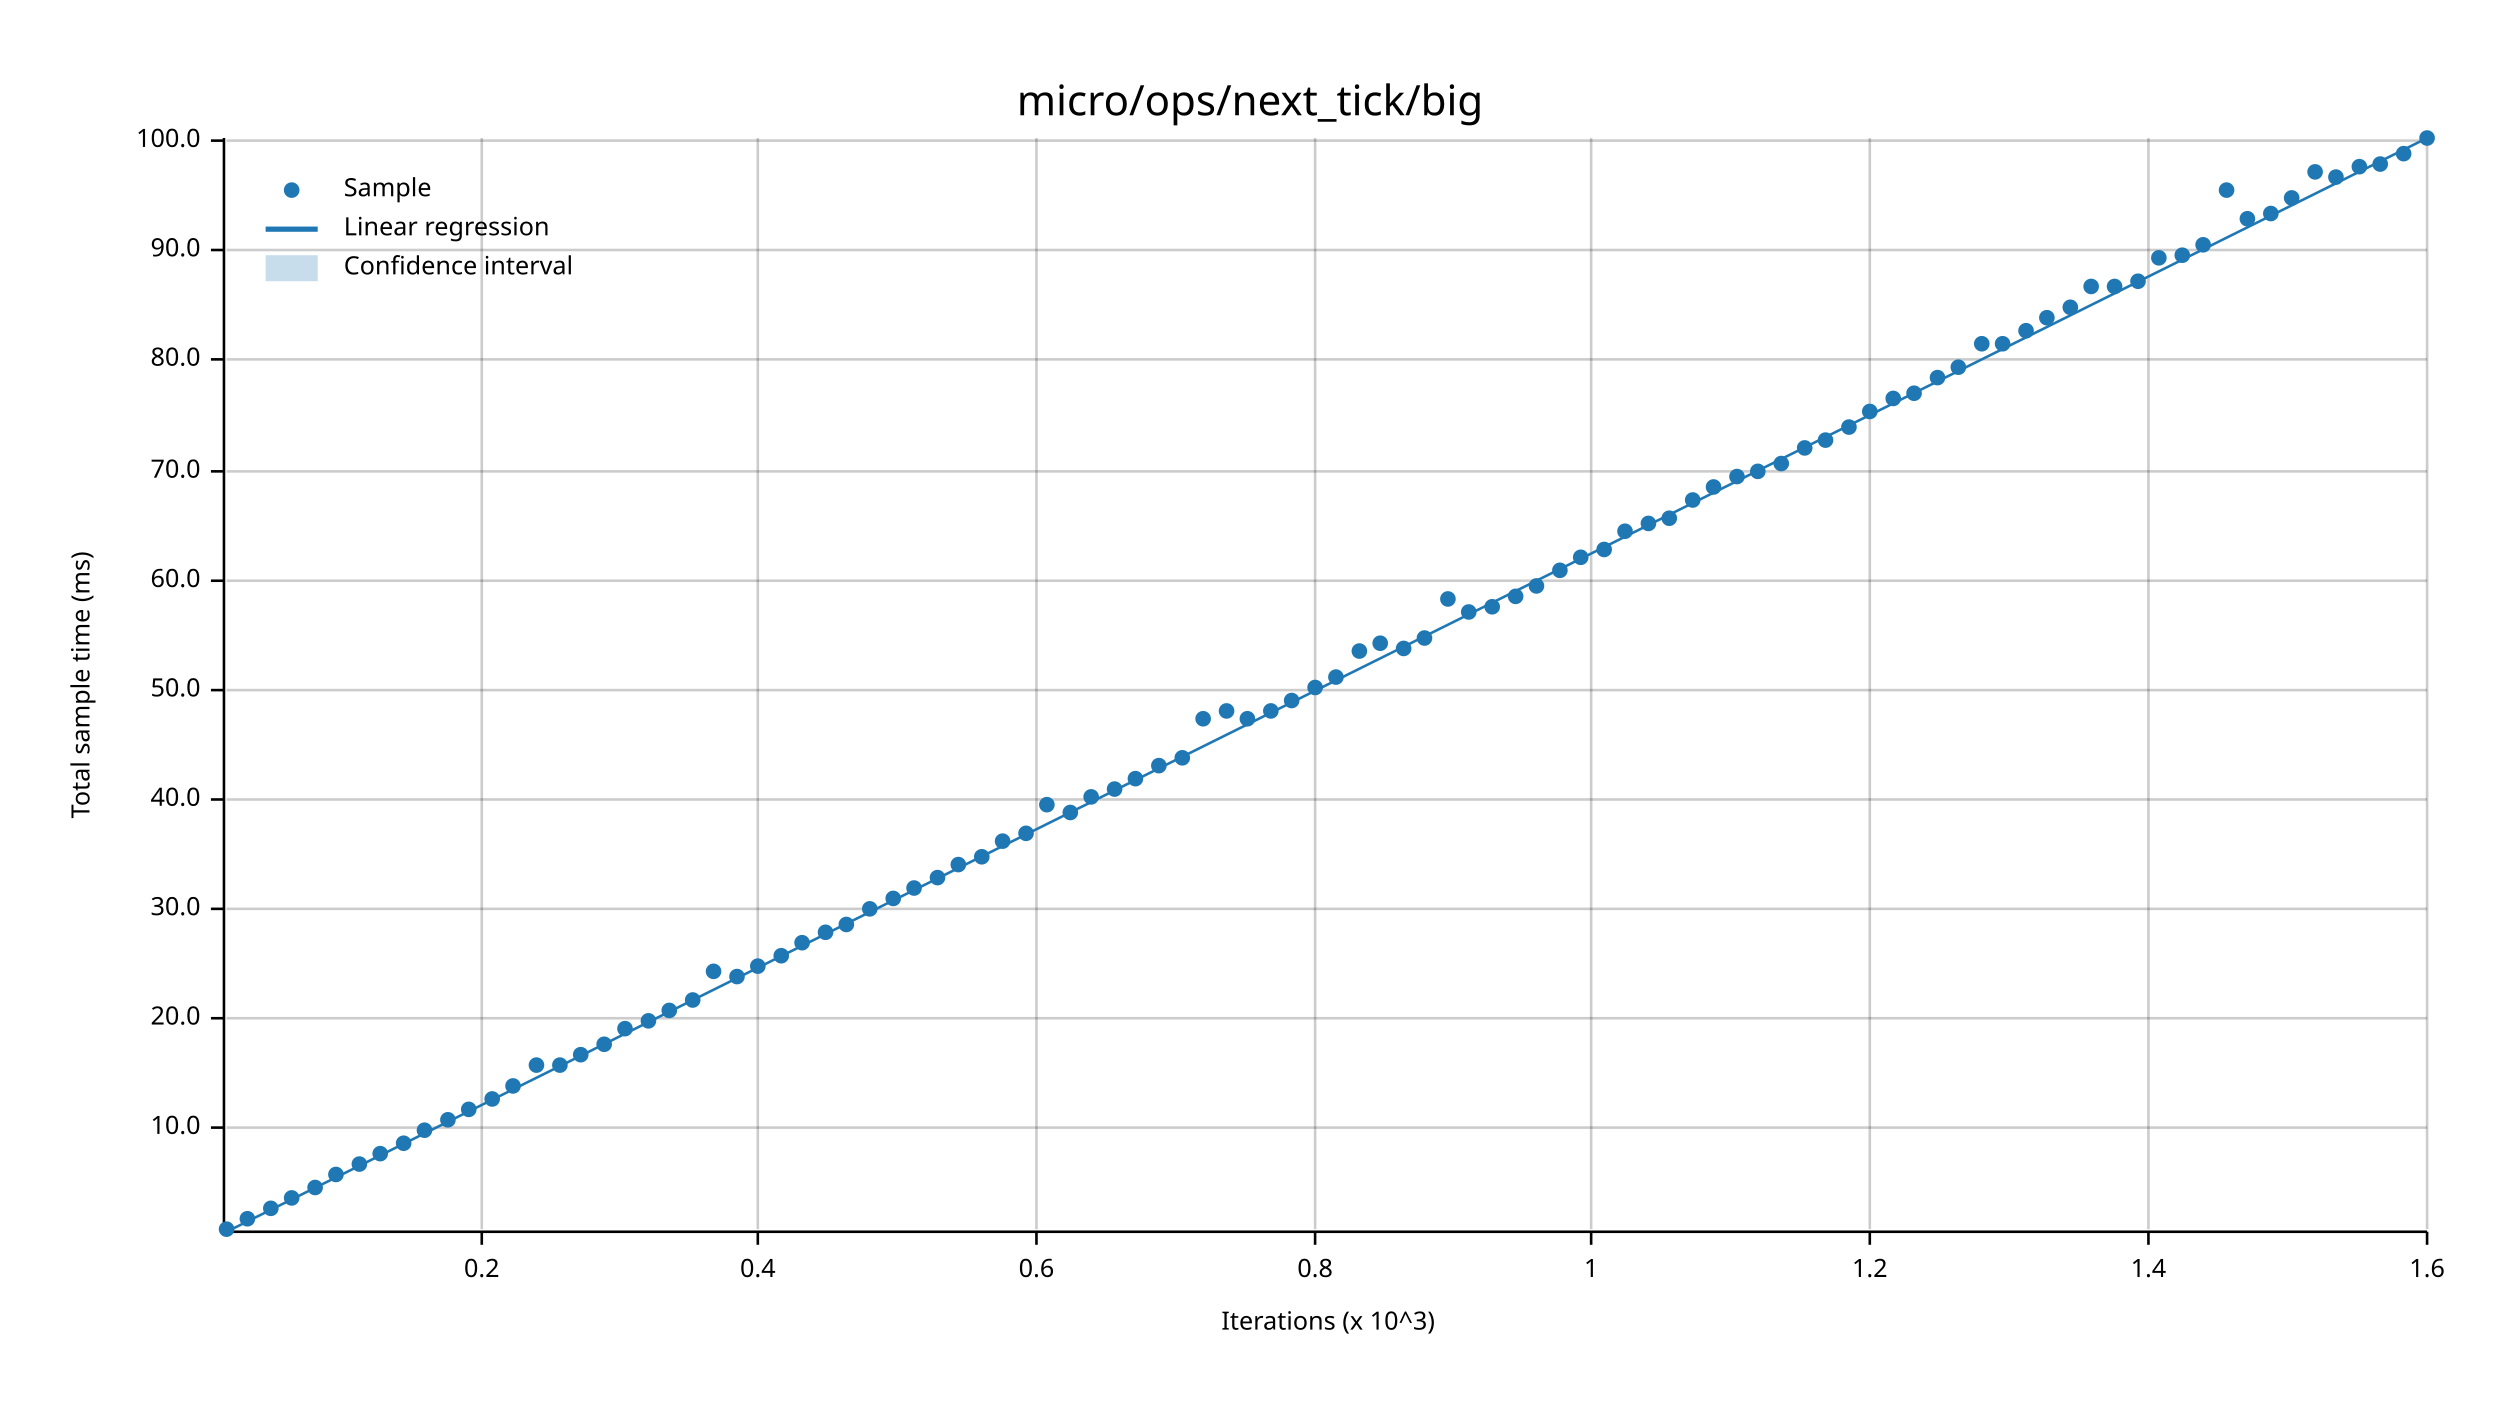
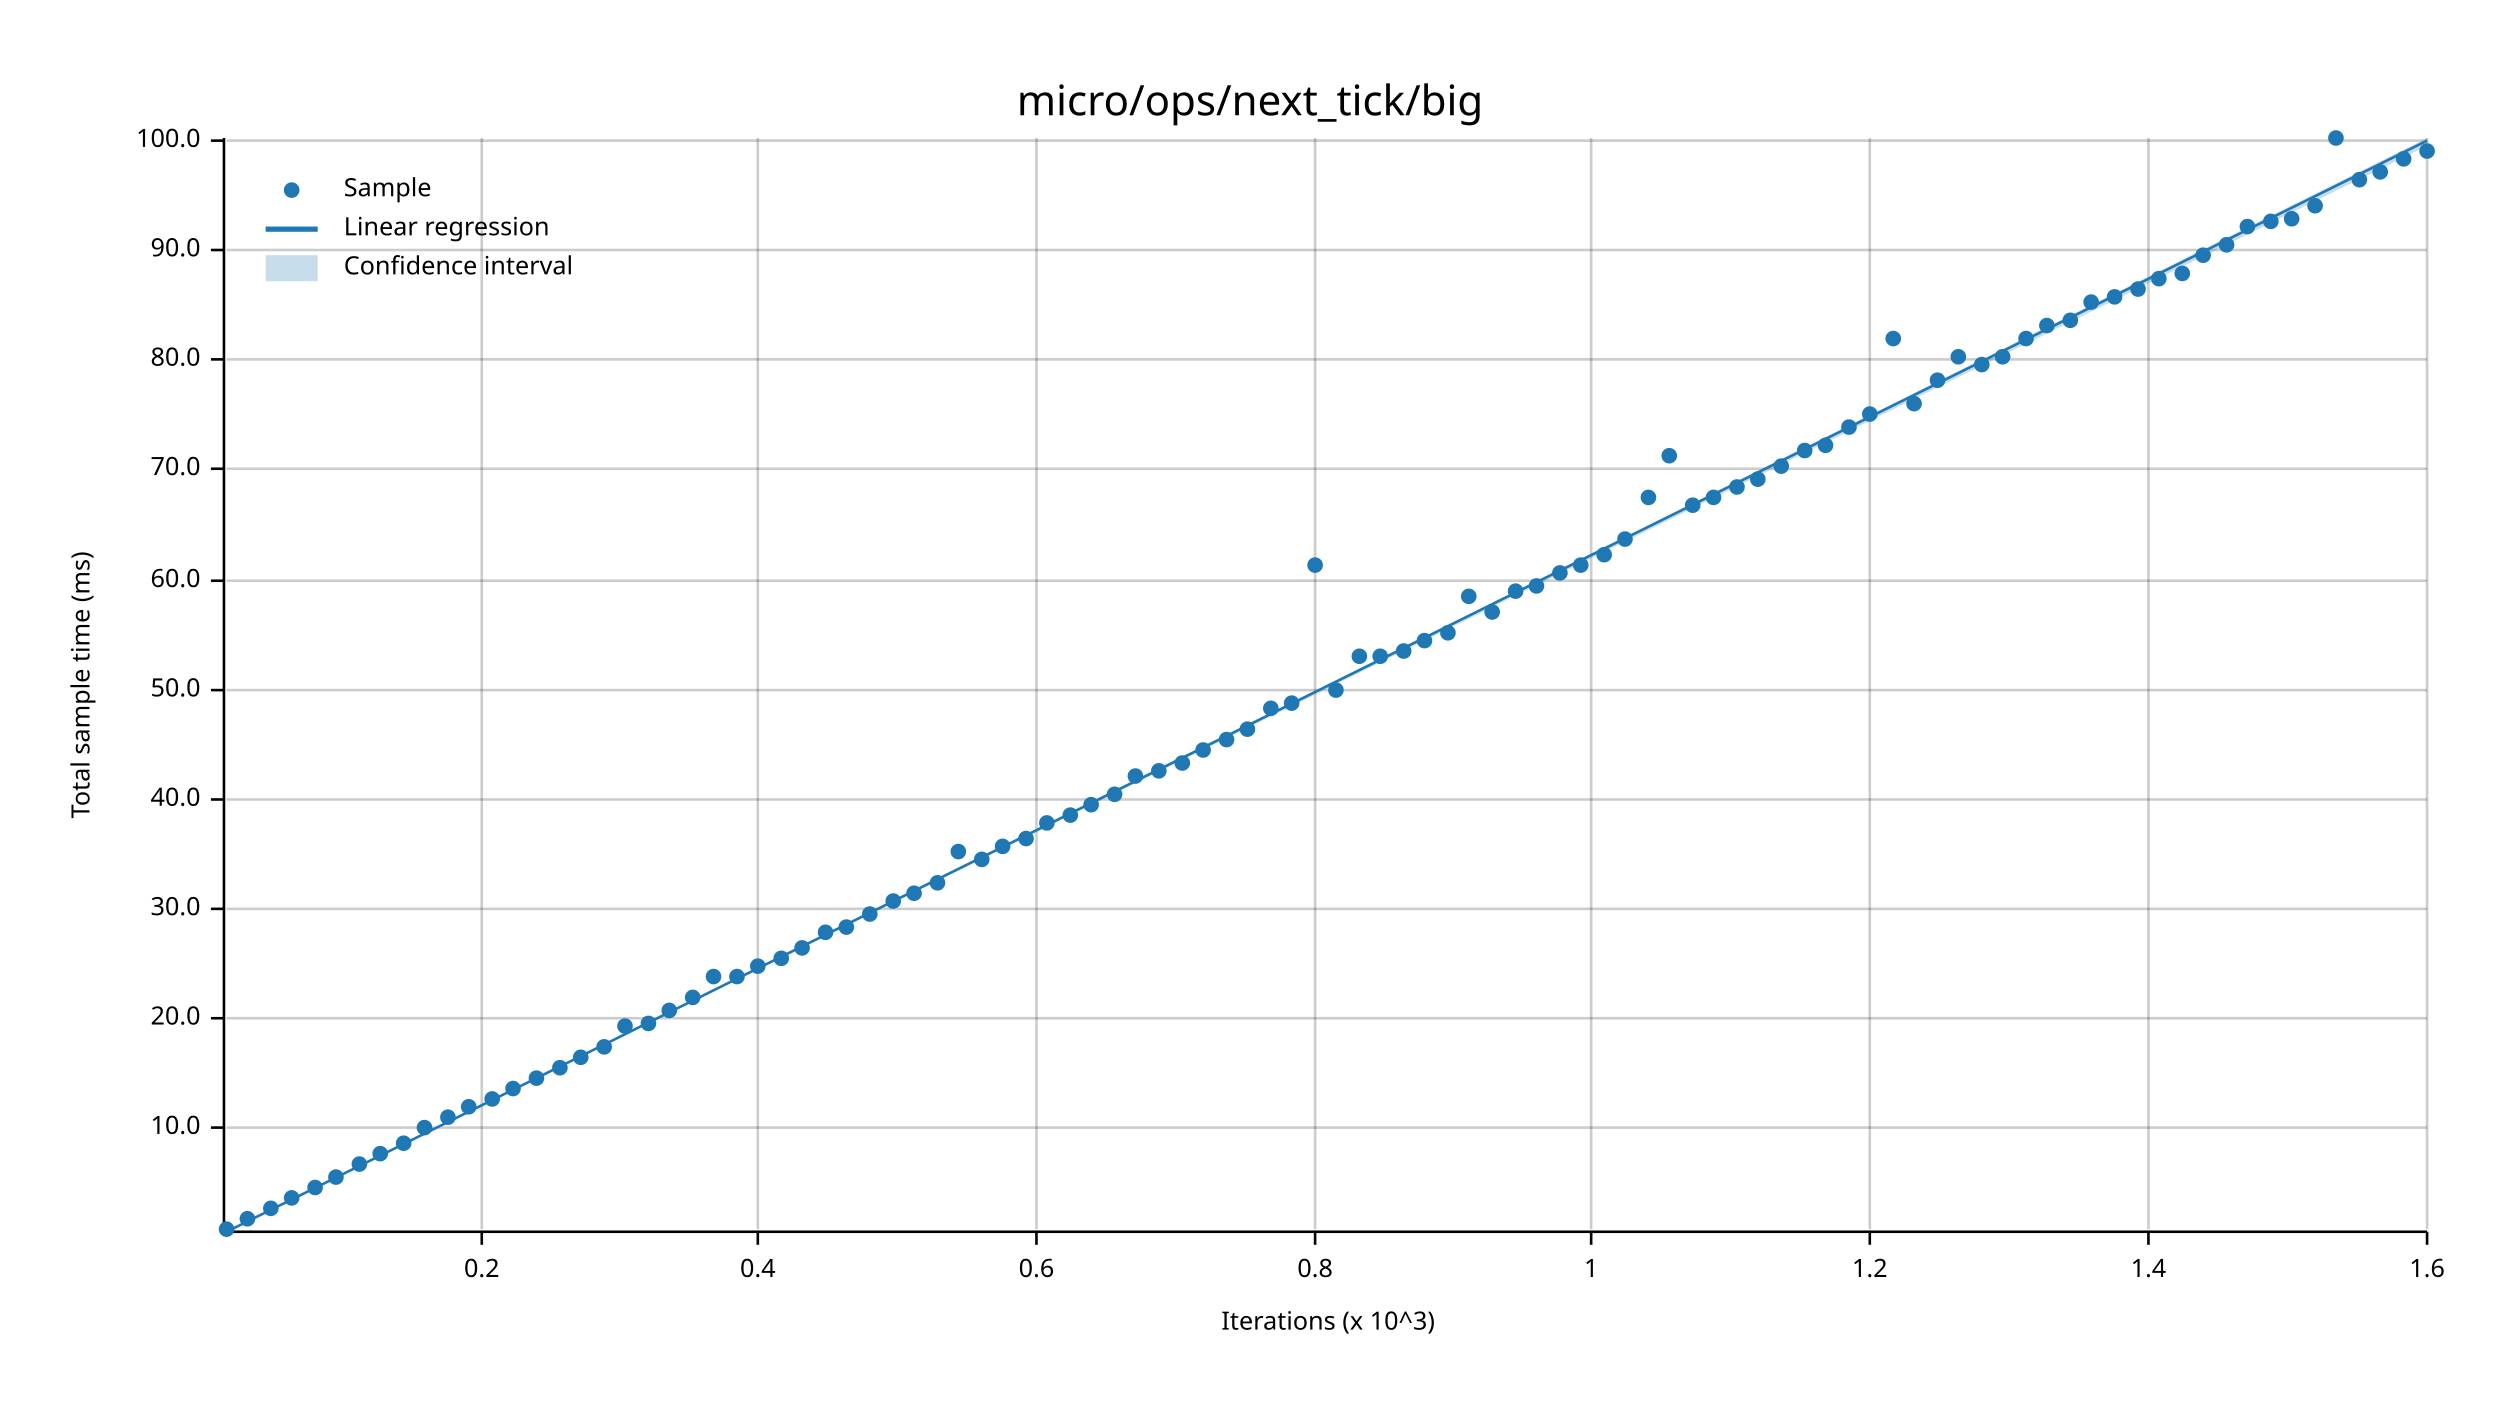
<svg xmlns="http://www.w3.org/2000/svg" width="960" height="540" viewBox="0 0 960 540">
  <text x="480" y="32" dy="0.76em" text-anchor="middle" font-family="sans-serif" font-size="16.129" opacity="1" fill="#000000">
micro/ops/next_tick/big
</text>
  <text x="27" y="263" dy="0.76em" text-anchor="middle" font-family="sans-serif" font-size="9.677" opacity="1" fill="#000000" transform="rotate(270, 27, 263)">
Total sample time (ms)
</text>
  <text x="510" y="513" dy="-0.5ex" text-anchor="middle" font-family="sans-serif" font-size="9.677" opacity="1" fill="#000000">
Iterations (x 10^3)
</text>
  <line opacity="0.2" stroke="#000000" stroke-width="1" x1="185" y1="472" x2="185" y2="53" />
  <line opacity="0.2" stroke="#000000" stroke-width="1" x1="291" y1="472" x2="291" y2="53" />
  <line opacity="0.2" stroke="#000000" stroke-width="1" x1="398" y1="472" x2="398" y2="53" />
  <line opacity="0.2" stroke="#000000" stroke-width="1" x1="505" y1="472" x2="505" y2="53" />
  <line opacity="0.2" stroke="#000000" stroke-width="1" x1="611" y1="472" x2="611" y2="53" />
  <line opacity="0.2" stroke="#000000" stroke-width="1" x1="718" y1="472" x2="718" y2="53" />
  <line opacity="0.2" stroke="#000000" stroke-width="1" x1="825" y1="472" x2="825" y2="53" />
  <line opacity="0.2" stroke="#000000" stroke-width="1" x1="932" y1="472" x2="932" y2="53" />
  <line opacity="0.2" stroke="#000000" stroke-width="1" x1="87" y1="433" x2="932" y2="433" />
  <line opacity="0.2" stroke="#000000" stroke-width="1" x1="87" y1="391" x2="932" y2="391" />
  <line opacity="0.2" stroke="#000000" stroke-width="1" x1="87" y1="349" x2="932" y2="349" />
  <line opacity="0.2" stroke="#000000" stroke-width="1" x1="87" y1="307" x2="932" y2="307" />
  <line opacity="0.2" stroke="#000000" stroke-width="1" x1="87" y1="265" x2="932" y2="265" />
  <line opacity="0.2" stroke="#000000" stroke-width="1" x1="87" y1="223" x2="932" y2="223" />
-   <line opacity="0.2" stroke="#000000" stroke-width="1" x1="87" y1="181" x2="932" y2="181" />
+   <line opacity="0.2" stroke="#000000" stroke-width="1" x1="87" y1="180" x2="932" y2="180" />
  <line opacity="0.2" stroke="#000000" stroke-width="1" x1="87" y1="138" x2="932" y2="138" />
  <line opacity="0.2" stroke="#000000" stroke-width="1" x1="87" y1="96" x2="932" y2="96" />
  <line opacity="0.2" stroke="#000000" stroke-width="1" x1="87" y1="54" x2="932" y2="54" />
  <polyline fill="none" opacity="1" stroke="#000000" stroke-width="1" points="86,53 86,472 " />
  <text x="77" y="433" dy="0.5ex" text-anchor="end" font-family="sans-serif" font-size="9.677" opacity="1" fill="#000000">
10.0
</text>
  <polyline fill="none" opacity="1" stroke="#000000" stroke-width="1" points="81,433 86,433 " />
  <text x="77" y="391" dy="0.5ex" text-anchor="end" font-family="sans-serif" font-size="9.677" opacity="1" fill="#000000">
20.0
</text>
  <polyline fill="none" opacity="1" stroke="#000000" stroke-width="1" points="81,391 86,391 " />
  <text x="77" y="349" dy="0.5ex" text-anchor="end" font-family="sans-serif" font-size="9.677" opacity="1" fill="#000000">
30.0
</text>
  <polyline fill="none" opacity="1" stroke="#000000" stroke-width="1" points="81,349 86,349 " />
  <text x="77" y="307" dy="0.5ex" text-anchor="end" font-family="sans-serif" font-size="9.677" opacity="1" fill="#000000">
40.0
</text>
  <polyline fill="none" opacity="1" stroke="#000000" stroke-width="1" points="81,307 86,307 " />
  <text x="77" y="265" dy="0.5ex" text-anchor="end" font-family="sans-serif" font-size="9.677" opacity="1" fill="#000000">
50.0
</text>
  <polyline fill="none" opacity="1" stroke="#000000" stroke-width="1" points="81,265 86,265 " />
  <text x="77" y="223" dy="0.5ex" text-anchor="end" font-family="sans-serif" font-size="9.677" opacity="1" fill="#000000">
60.0
</text>
  <polyline fill="none" opacity="1" stroke="#000000" stroke-width="1" points="81,223 86,223 " />
-   <text x="77" y="181" dy="0.5ex" text-anchor="end" font-family="sans-serif" font-size="9.677" opacity="1" fill="#000000">
+   <text x="77" y="180" dy="0.5ex" text-anchor="end" font-family="sans-serif" font-size="9.677" opacity="1" fill="#000000">
70.0
</text>
-   <polyline fill="none" opacity="1" stroke="#000000" stroke-width="1" points="81,181 86,181 " />
+   <polyline fill="none" opacity="1" stroke="#000000" stroke-width="1" points="81,180 86,180 " />
  <text x="77" y="138" dy="0.5ex" text-anchor="end" font-family="sans-serif" font-size="9.677" opacity="1" fill="#000000">
80.0
</text>
  <polyline fill="none" opacity="1" stroke="#000000" stroke-width="1" points="81,138 86,138 " />
  <text x="77" y="96" dy="0.5ex" text-anchor="end" font-family="sans-serif" font-size="9.677" opacity="1" fill="#000000">
90.0
</text>
  <polyline fill="none" opacity="1" stroke="#000000" stroke-width="1" points="81,96 86,96 " />
  <text x="77" y="54" dy="0.5ex" text-anchor="end" font-family="sans-serif" font-size="9.677" opacity="1" fill="#000000">
100.0
</text>
  <polyline fill="none" opacity="1" stroke="#000000" stroke-width="1" points="81,54 86,54 " />
  <polyline fill="none" opacity="1" stroke="#000000" stroke-width="1" points="87,473 932,473 " />
  <text x="185" y="483" dy="0.76em" text-anchor="middle" font-family="sans-serif" font-size="9.677" opacity="1" fill="#000000">
0.2
</text>
  <polyline fill="none" opacity="1" stroke="#000000" stroke-width="1" points="185,473 185,478 " />
  <text x="291" y="483" dy="0.76em" text-anchor="middle" font-family="sans-serif" font-size="9.677" opacity="1" fill="#000000">
0.4
</text>
  <polyline fill="none" opacity="1" stroke="#000000" stroke-width="1" points="291,473 291,478 " />
  <text x="398" y="483" dy="0.76em" text-anchor="middle" font-family="sans-serif" font-size="9.677" opacity="1" fill="#000000">
0.6
</text>
  <polyline fill="none" opacity="1" stroke="#000000" stroke-width="1" points="398,473 398,478 " />
  <text x="505" y="483" dy="0.76em" text-anchor="middle" font-family="sans-serif" font-size="9.677" opacity="1" fill="#000000">
0.8
</text>
  <polyline fill="none" opacity="1" stroke="#000000" stroke-width="1" points="505,473 505,478 " />
  <text x="611" y="483" dy="0.76em" text-anchor="middle" font-family="sans-serif" font-size="9.677" opacity="1" fill="#000000">
1
</text>
  <polyline fill="none" opacity="1" stroke="#000000" stroke-width="1" points="611,473 611,478 " />
  <text x="718" y="483" dy="0.76em" text-anchor="middle" font-family="sans-serif" font-size="9.677" opacity="1" fill="#000000">
1.2
</text>
  <polyline fill="none" opacity="1" stroke="#000000" stroke-width="1" points="718,473 718,478 " />
  <text x="825" y="483" dy="0.76em" text-anchor="middle" font-family="sans-serif" font-size="9.677" opacity="1" fill="#000000">
1.4
</text>
  <polyline fill="none" opacity="1" stroke="#000000" stroke-width="1" points="825,473 825,478 " />
  <text x="932" y="483" dy="0.76em" text-anchor="middle" font-family="sans-serif" font-size="9.677" opacity="1" fill="#000000">
1.6
</text>
  <polyline fill="none" opacity="1" stroke="#000000" stroke-width="1" points="932,473 932,478 " />
  <circle cx="87" cy="472" r="3" opacity="1" fill="#1F78B4" stroke="none" stroke-width="1" />
  <circle cx="95" cy="468" r="3" opacity="1" fill="#1F78B4" stroke="none" stroke-width="1" />
  <circle cx="104" cy="464" r="3" opacity="1" fill="#1F78B4" stroke="none" stroke-width="1" />
  <circle cx="112" cy="460" r="3" opacity="1" fill="#1F78B4" stroke="none" stroke-width="1" />
  <circle cx="121" cy="456" r="3" opacity="1" fill="#1F78B4" stroke="none" stroke-width="1" />
-   <circle cx="129" cy="451" r="3" opacity="1" fill="#1F78B4" stroke="none" stroke-width="1" />
+   <circle cx="129" cy="452" r="3" opacity="1" fill="#1F78B4" stroke="none" stroke-width="1" />
  <circle cx="138" cy="447" r="3" opacity="1" fill="#1F78B4" stroke="none" stroke-width="1" />
  <circle cx="146" cy="443" r="3" opacity="1" fill="#1F78B4" stroke="none" stroke-width="1" />
  <circle cx="155" cy="439" r="3" opacity="1" fill="#1F78B4" stroke="none" stroke-width="1" />
-   <circle cx="163" cy="434" r="3" opacity="1" fill="#1F78B4" stroke="none" stroke-width="1" />
-   <circle cx="172" cy="430" r="3" opacity="1" fill="#1F78B4" stroke="none" stroke-width="1" />
-   <circle cx="180" cy="426" r="3" opacity="1" fill="#1F78B4" stroke="none" stroke-width="1" />
+   <circle cx="163" cy="433" r="3" opacity="1" fill="#1F78B4" stroke="none" stroke-width="1" />
+   <circle cx="172" cy="429" r="3" opacity="1" fill="#1F78B4" stroke="none" stroke-width="1" />
+   <circle cx="180" cy="425" r="3" opacity="1" fill="#1F78B4" stroke="none" stroke-width="1" />
  <circle cx="189" cy="422" r="3" opacity="1" fill="#1F78B4" stroke="none" stroke-width="1" />
-   <circle cx="197" cy="417" r="3" opacity="1" fill="#1F78B4" stroke="none" stroke-width="1" />
-   <circle cx="206" cy="409" r="3" opacity="1" fill="#1F78B4" stroke="none" stroke-width="1" />
-   <circle cx="215" cy="409" r="3" opacity="1" fill="#1F78B4" stroke="none" stroke-width="1" />
-   <circle cx="223" cy="405" r="3" opacity="1" fill="#1F78B4" stroke="none" stroke-width="1" />
-   <circle cx="232" cy="401" r="3" opacity="1" fill="#1F78B4" stroke="none" stroke-width="1" />
-   <circle cx="240" cy="395" r="3" opacity="1" fill="#1F78B4" stroke="none" stroke-width="1" />
-   <circle cx="249" cy="392" r="3" opacity="1" fill="#1F78B4" stroke="none" stroke-width="1" />
+   <circle cx="197" cy="418" r="3" opacity="1" fill="#1F78B4" stroke="none" stroke-width="1" />
+   <circle cx="206" cy="414" r="3" opacity="1" fill="#1F78B4" stroke="none" stroke-width="1" />
+   <circle cx="215" cy="410" r="3" opacity="1" fill="#1F78B4" stroke="none" stroke-width="1" />
+   <circle cx="223" cy="406" r="3" opacity="1" fill="#1F78B4" stroke="none" stroke-width="1" />
+   <circle cx="232" cy="402" r="3" opacity="1" fill="#1F78B4" stroke="none" stroke-width="1" />
+   <circle cx="240" cy="394" r="3" opacity="1" fill="#1F78B4" stroke="none" stroke-width="1" />
+   <circle cx="249" cy="393" r="3" opacity="1" fill="#1F78B4" stroke="none" stroke-width="1" />
  <circle cx="257" cy="388" r="3" opacity="1" fill="#1F78B4" stroke="none" stroke-width="1" />
-   <circle cx="266" cy="384" r="3" opacity="1" fill="#1F78B4" stroke="none" stroke-width="1" />
-   <circle cx="274" cy="373" r="3" opacity="1" fill="#1F78B4" stroke="none" stroke-width="1" />
+   <circle cx="266" cy="383" r="3" opacity="1" fill="#1F78B4" stroke="none" stroke-width="1" />
+   <circle cx="274" cy="375" r="3" opacity="1" fill="#1F78B4" stroke="none" stroke-width="1" />
  <circle cx="283" cy="375" r="3" opacity="1" fill="#1F78B4" stroke="none" stroke-width="1" />
  <circle cx="291" cy="371" r="3" opacity="1" fill="#1F78B4" stroke="none" stroke-width="1" />
-   <circle cx="300" cy="367" r="3" opacity="1" fill="#1F78B4" stroke="none" stroke-width="1" />
-   <circle cx="308" cy="362" r="3" opacity="1" fill="#1F78B4" stroke="none" stroke-width="1" />
+   <circle cx="300" cy="368" r="3" opacity="1" fill="#1F78B4" stroke="none" stroke-width="1" />
+   <circle cx="308" cy="364" r="3" opacity="1" fill="#1F78B4" stroke="none" stroke-width="1" />
  <circle cx="317" cy="358" r="3" opacity="1" fill="#1F78B4" stroke="none" stroke-width="1" />
-   <circle cx="325" cy="355" r="3" opacity="1" fill="#1F78B4" stroke="none" stroke-width="1" />
-   <circle cx="334" cy="349" r="3" opacity="1" fill="#1F78B4" stroke="none" stroke-width="1" />
-   <circle cx="343" cy="345" r="3" opacity="1" fill="#1F78B4" stroke="none" stroke-width="1" />
-   <circle cx="351" cy="341" r="3" opacity="1" fill="#1F78B4" stroke="none" stroke-width="1" />
-   <circle cx="360" cy="337" r="3" opacity="1" fill="#1F78B4" stroke="none" stroke-width="1" />
-   <circle cx="368" cy="332" r="3" opacity="1" fill="#1F78B4" stroke="none" stroke-width="1" />
-   <circle cx="377" cy="329" r="3" opacity="1" fill="#1F78B4" stroke="none" stroke-width="1" />
-   <circle cx="385" cy="323" r="3" opacity="1" fill="#1F78B4" stroke="none" stroke-width="1" />
-   <circle cx="394" cy="320" r="3" opacity="1" fill="#1F78B4" stroke="none" stroke-width="1" />
-   <circle cx="402" cy="309" r="3" opacity="1" fill="#1F78B4" stroke="none" stroke-width="1" />
-   <circle cx="411" cy="312" r="3" opacity="1" fill="#1F78B4" stroke="none" stroke-width="1" />
-   <circle cx="419" cy="306" r="3" opacity="1" fill="#1F78B4" stroke="none" stroke-width="1" />
-   <circle cx="428" cy="303" r="3" opacity="1" fill="#1F78B4" stroke="none" stroke-width="1" />
-   <circle cx="436" cy="299" r="3" opacity="1" fill="#1F78B4" stroke="none" stroke-width="1" />
-   <circle cx="445" cy="294" r="3" opacity="1" fill="#1F78B4" stroke="none" stroke-width="1" />
-   <circle cx="454" cy="291" r="3" opacity="1" fill="#1F78B4" stroke="none" stroke-width="1" />
-   <circle cx="462" cy="276" r="3" opacity="1" fill="#1F78B4" stroke="none" stroke-width="1" />
-   <circle cx="471" cy="273" r="3" opacity="1" fill="#1F78B4" stroke="none" stroke-width="1" />
-   <circle cx="479" cy="276" r="3" opacity="1" fill="#1F78B4" stroke="none" stroke-width="1" />
-   <circle cx="488" cy="273" r="3" opacity="1" fill="#1F78B4" stroke="none" stroke-width="1" />
-   <circle cx="496" cy="269" r="3" opacity="1" fill="#1F78B4" stroke="none" stroke-width="1" />
-   <circle cx="505" cy="264" r="3" opacity="1" fill="#1F78B4" stroke="none" stroke-width="1" />
-   <circle cx="513" cy="260" r="3" opacity="1" fill="#1F78B4" stroke="none" stroke-width="1" />
-   <circle cx="522" cy="250" r="3" opacity="1" fill="#1F78B4" stroke="none" stroke-width="1" />
-   <circle cx="530" cy="247" r="3" opacity="1" fill="#1F78B4" stroke="none" stroke-width="1" />
-   <circle cx="539" cy="249" r="3" opacity="1" fill="#1F78B4" stroke="none" stroke-width="1" />
-   <circle cx="547" cy="245" r="3" opacity="1" fill="#1F78B4" stroke="none" stroke-width="1" />
-   <circle cx="556" cy="230" r="3" opacity="1" fill="#1F78B4" stroke="none" stroke-width="1" />
-   <circle cx="564" cy="235" r="3" opacity="1" fill="#1F78B4" stroke="none" stroke-width="1" />
-   <circle cx="573" cy="233" r="3" opacity="1" fill="#1F78B4" stroke="none" stroke-width="1" />
-   <circle cx="582" cy="229" r="3" opacity="1" fill="#1F78B4" stroke="none" stroke-width="1" />
+   <circle cx="325" cy="356" r="3" opacity="1" fill="#1F78B4" stroke="none" stroke-width="1" />
+   <circle cx="334" cy="351" r="3" opacity="1" fill="#1F78B4" stroke="none" stroke-width="1" />
+   <circle cx="343" cy="346" r="3" opacity="1" fill="#1F78B4" stroke="none" stroke-width="1" />
+   <circle cx="351" cy="343" r="3" opacity="1" fill="#1F78B4" stroke="none" stroke-width="1" />
+   <circle cx="360" cy="339" r="3" opacity="1" fill="#1F78B4" stroke="none" stroke-width="1" />
+   <circle cx="368" cy="327" r="3" opacity="1" fill="#1F78B4" stroke="none" stroke-width="1" />
+   <circle cx="377" cy="330" r="3" opacity="1" fill="#1F78B4" stroke="none" stroke-width="1" />
+   <circle cx="385" cy="325" r="3" opacity="1" fill="#1F78B4" stroke="none" stroke-width="1" />
+   <circle cx="394" cy="322" r="3" opacity="1" fill="#1F78B4" stroke="none" stroke-width="1" />
+   <circle cx="402" cy="316" r="3" opacity="1" fill="#1F78B4" stroke="none" stroke-width="1" />
+   <circle cx="411" cy="313" r="3" opacity="1" fill="#1F78B4" stroke="none" stroke-width="1" />
+   <circle cx="419" cy="309" r="3" opacity="1" fill="#1F78B4" stroke="none" stroke-width="1" />
+   <circle cx="428" cy="305" r="3" opacity="1" fill="#1F78B4" stroke="none" stroke-width="1" />
+   <circle cx="436" cy="298" r="3" opacity="1" fill="#1F78B4" stroke="none" stroke-width="1" />
+   <circle cx="445" cy="296" r="3" opacity="1" fill="#1F78B4" stroke="none" stroke-width="1" />
+   <circle cx="454" cy="293" r="3" opacity="1" fill="#1F78B4" stroke="none" stroke-width="1" />
+   <circle cx="462" cy="288" r="3" opacity="1" fill="#1F78B4" stroke="none" stroke-width="1" />
+   <circle cx="471" cy="284" r="3" opacity="1" fill="#1F78B4" stroke="none" stroke-width="1" />
+   <circle cx="479" cy="280" r="3" opacity="1" fill="#1F78B4" stroke="none" stroke-width="1" />
+   <circle cx="488" cy="272" r="3" opacity="1" fill="#1F78B4" stroke="none" stroke-width="1" />
+   <circle cx="496" cy="270" r="3" opacity="1" fill="#1F78B4" stroke="none" stroke-width="1" />
+   <circle cx="505" cy="217" r="3" opacity="1" fill="#1F78B4" stroke="none" stroke-width="1" />
+   <circle cx="513" cy="265" r="3" opacity="1" fill="#1F78B4" stroke="none" stroke-width="1" />
+   <circle cx="522" cy="252" r="3" opacity="1" fill="#1F78B4" stroke="none" stroke-width="1" />
+   <circle cx="530" cy="252" r="3" opacity="1" fill="#1F78B4" stroke="none" stroke-width="1" />
+   <circle cx="539" cy="250" r="3" opacity="1" fill="#1F78B4" stroke="none" stroke-width="1" />
+   <circle cx="547" cy="246" r="3" opacity="1" fill="#1F78B4" stroke="none" stroke-width="1" />
+   <circle cx="556" cy="243" r="3" opacity="1" fill="#1F78B4" stroke="none" stroke-width="1" />
+   <circle cx="564" cy="229" r="3" opacity="1" fill="#1F78B4" stroke="none" stroke-width="1" />
+   <circle cx="573" cy="235" r="3" opacity="1" fill="#1F78B4" stroke="none" stroke-width="1" />
+   <circle cx="582" cy="227" r="3" opacity="1" fill="#1F78B4" stroke="none" stroke-width="1" />
  <circle cx="590" cy="225" r="3" opacity="1" fill="#1F78B4" stroke="none" stroke-width="1" />
-   <circle cx="599" cy="219" r="3" opacity="1" fill="#1F78B4" stroke="none" stroke-width="1" />
-   <circle cx="607" cy="214" r="3" opacity="1" fill="#1F78B4" stroke="none" stroke-width="1" />
-   <circle cx="616" cy="211" r="3" opacity="1" fill="#1F78B4" stroke="none" stroke-width="1" />
-   <circle cx="624" cy="204" r="3" opacity="1" fill="#1F78B4" stroke="none" stroke-width="1" />
-   <circle cx="633" cy="201" r="3" opacity="1" fill="#1F78B4" stroke="none" stroke-width="1" />
-   <circle cx="641" cy="199" r="3" opacity="1" fill="#1F78B4" stroke="none" stroke-width="1" />
-   <circle cx="650" cy="192" r="3" opacity="1" fill="#1F78B4" stroke="none" stroke-width="1" />
-   <circle cx="658" cy="187" r="3" opacity="1" fill="#1F78B4" stroke="none" stroke-width="1" />
-   <circle cx="667" cy="183" r="3" opacity="1" fill="#1F78B4" stroke="none" stroke-width="1" />
-   <circle cx="675" cy="181" r="3" opacity="1" fill="#1F78B4" stroke="none" stroke-width="1" />
-   <circle cx="684" cy="178" r="3" opacity="1" fill="#1F78B4" stroke="none" stroke-width="1" />
-   <circle cx="693" cy="172" r="3" opacity="1" fill="#1F78B4" stroke="none" stroke-width="1" />
-   <circle cx="701" cy="169" r="3" opacity="1" fill="#1F78B4" stroke="none" stroke-width="1" />
+   <circle cx="599" cy="220" r="3" opacity="1" fill="#1F78B4" stroke="none" stroke-width="1" />
+   <circle cx="607" cy="217" r="3" opacity="1" fill="#1F78B4" stroke="none" stroke-width="1" />
+   <circle cx="616" cy="213" r="3" opacity="1" fill="#1F78B4" stroke="none" stroke-width="1" />
+   <circle cx="624" cy="207" r="3" opacity="1" fill="#1F78B4" stroke="none" stroke-width="1" />
+   <circle cx="633" cy="191" r="3" opacity="1" fill="#1F78B4" stroke="none" stroke-width="1" />
+   <circle cx="641" cy="175" r="3" opacity="1" fill="#1F78B4" stroke="none" stroke-width="1" />
+   <circle cx="650" cy="194" r="3" opacity="1" fill="#1F78B4" stroke="none" stroke-width="1" />
+   <circle cx="658" cy="191" r="3" opacity="1" fill="#1F78B4" stroke="none" stroke-width="1" />
+   <circle cx="667" cy="187" r="3" opacity="1" fill="#1F78B4" stroke="none" stroke-width="1" />
+   <circle cx="675" cy="184" r="3" opacity="1" fill="#1F78B4" stroke="none" stroke-width="1" />
+   <circle cx="684" cy="179" r="3" opacity="1" fill="#1F78B4" stroke="none" stroke-width="1" />
+   <circle cx="693" cy="173" r="3" opacity="1" fill="#1F78B4" stroke="none" stroke-width="1" />
+   <circle cx="701" cy="171" r="3" opacity="1" fill="#1F78B4" stroke="none" stroke-width="1" />
  <circle cx="710" cy="164" r="3" opacity="1" fill="#1F78B4" stroke="none" stroke-width="1" />
-   <circle cx="718" cy="158" r="3" opacity="1" fill="#1F78B4" stroke="none" stroke-width="1" />
-   <circle cx="727" cy="153" r="3" opacity="1" fill="#1F78B4" stroke="none" stroke-width="1" />
-   <circle cx="735" cy="151" r="3" opacity="1" fill="#1F78B4" stroke="none" stroke-width="1" />
-   <circle cx="744" cy="145" r="3" opacity="1" fill="#1F78B4" stroke="none" stroke-width="1" />
-   <circle cx="752" cy="141" r="3" opacity="1" fill="#1F78B4" stroke="none" stroke-width="1" />
-   <circle cx="761" cy="132" r="3" opacity="1" fill="#1F78B4" stroke="none" stroke-width="1" />
-   <circle cx="769" cy="132" r="3" opacity="1" fill="#1F78B4" stroke="none" stroke-width="1" />
-   <circle cx="778" cy="127" r="3" opacity="1" fill="#1F78B4" stroke="none" stroke-width="1" />
-   <circle cx="786" cy="122" r="3" opacity="1" fill="#1F78B4" stroke="none" stroke-width="1" />
-   <circle cx="795" cy="118" r="3" opacity="1" fill="#1F78B4" stroke="none" stroke-width="1" />
-   <circle cx="803" cy="110" r="3" opacity="1" fill="#1F78B4" stroke="none" stroke-width="1" />
-   <circle cx="812" cy="110" r="3" opacity="1" fill="#1F78B4" stroke="none" stroke-width="1" />
-   <circle cx="821" cy="108" r="3" opacity="1" fill="#1F78B4" stroke="none" stroke-width="1" />
-   <circle cx="829" cy="99" r="3" opacity="1" fill="#1F78B4" stroke="none" stroke-width="1" />
-   <circle cx="838" cy="98" r="3" opacity="1" fill="#1F78B4" stroke="none" stroke-width="1" />
-   <circle cx="846" cy="94" r="3" opacity="1" fill="#1F78B4" stroke="none" stroke-width="1" />
-   <circle cx="855" cy="73" r="3" opacity="1" fill="#1F78B4" stroke="none" stroke-width="1" />
-   <circle cx="863" cy="84" r="3" opacity="1" fill="#1F78B4" stroke="none" stroke-width="1" />
-   <circle cx="872" cy="82" r="3" opacity="1" fill="#1F78B4" stroke="none" stroke-width="1" />
-   <circle cx="880" cy="76" r="3" opacity="1" fill="#1F78B4" stroke="none" stroke-width="1" />
-   <circle cx="889" cy="66" r="3" opacity="1" fill="#1F78B4" stroke="none" stroke-width="1" />
-   <circle cx="897" cy="68" r="3" opacity="1" fill="#1F78B4" stroke="none" stroke-width="1" />
-   <circle cx="906" cy="64" r="3" opacity="1" fill="#1F78B4" stroke="none" stroke-width="1" />
-   <circle cx="914" cy="63" r="3" opacity="1" fill="#1F78B4" stroke="none" stroke-width="1" />
-   <circle cx="923" cy="59" r="3" opacity="1" fill="#1F78B4" stroke="none" stroke-width="1" />
-   <circle cx="932" cy="53" r="3" opacity="1" fill="#1F78B4" stroke="none" stroke-width="1" />
-   <polyline fill="none" opacity="1" stroke="#1F78B4" stroke-width="1" points="87,473 932,53 " />
-   <polygon opacity="0.25" fill="#1F78B4" points="87,473 932,53 932,53 " />
+   <circle cx="718" cy="159" r="3" opacity="1" fill="#1F78B4" stroke="none" stroke-width="1" />
+   <circle cx="727" cy="130" r="3" opacity="1" fill="#1F78B4" stroke="none" stroke-width="1" />
+   <circle cx="735" cy="155" r="3" opacity="1" fill="#1F78B4" stroke="none" stroke-width="1" />
+   <circle cx="744" cy="146" r="3" opacity="1" fill="#1F78B4" stroke="none" stroke-width="1" />
+   <circle cx="752" cy="137" r="3" opacity="1" fill="#1F78B4" stroke="none" stroke-width="1" />
+   <circle cx="761" cy="140" r="3" opacity="1" fill="#1F78B4" stroke="none" stroke-width="1" />
+   <circle cx="769" cy="137" r="3" opacity="1" fill="#1F78B4" stroke="none" stroke-width="1" />
+   <circle cx="778" cy="130" r="3" opacity="1" fill="#1F78B4" stroke="none" stroke-width="1" />
+   <circle cx="786" cy="125" r="3" opacity="1" fill="#1F78B4" stroke="none" stroke-width="1" />
+   <circle cx="795" cy="123" r="3" opacity="1" fill="#1F78B4" stroke="none" stroke-width="1" />
+   <circle cx="803" cy="116" r="3" opacity="1" fill="#1F78B4" stroke="none" stroke-width="1" />
+   <circle cx="812" cy="114" r="3" opacity="1" fill="#1F78B4" stroke="none" stroke-width="1" />
+   <circle cx="821" cy="111" r="3" opacity="1" fill="#1F78B4" stroke="none" stroke-width="1" />
+   <circle cx="829" cy="107" r="3" opacity="1" fill="#1F78B4" stroke="none" stroke-width="1" />
+   <circle cx="838" cy="105" r="3" opacity="1" fill="#1F78B4" stroke="none" stroke-width="1" />
+   <circle cx="846" cy="98" r="3" opacity="1" fill="#1F78B4" stroke="none" stroke-width="1" />
+   <circle cx="855" cy="94" r="3" opacity="1" fill="#1F78B4" stroke="none" stroke-width="1" />
+   <circle cx="863" cy="87" r="3" opacity="1" fill="#1F78B4" stroke="none" stroke-width="1" />
+   <circle cx="872" cy="85" r="3" opacity="1" fill="#1F78B4" stroke="none" stroke-width="1" />
+   <circle cx="880" cy="84" r="3" opacity="1" fill="#1F78B4" stroke="none" stroke-width="1" />
+   <circle cx="889" cy="79" r="3" opacity="1" fill="#1F78B4" stroke="none" stroke-width="1" />
+   <circle cx="897" cy="53" r="3" opacity="1" fill="#1F78B4" stroke="none" stroke-width="1" />
+   <circle cx="906" cy="69" r="3" opacity="1" fill="#1F78B4" stroke="none" stroke-width="1" />
+   <circle cx="914" cy="66" r="3" opacity="1" fill="#1F78B4" stroke="none" stroke-width="1" />
+   <circle cx="923" cy="61" r="3" opacity="1" fill="#1F78B4" stroke="none" stroke-width="1" />
+   <circle cx="932" cy="58" r="3" opacity="1" fill="#1F78B4" stroke="none" stroke-width="1" />
+   <polyline fill="none" opacity="1" stroke="#1F78B4" stroke-width="1" points="87,473 932,54 " />
+   <polygon opacity="0.25" fill="#1F78B4" points="87,473 932,56 932,53 " />
  <text x="132" y="68" dy="0.76em" text-anchor="start" font-family="sans-serif" font-size="9.677" opacity="1" fill="#000000">
Sample
</text>
  <text x="132" y="83" dy="0.76em" text-anchor="start" font-family="sans-serif" font-size="9.677" opacity="1" fill="#000000">
Linear regression
</text>
  <text x="132" y="98" dy="0.76em" text-anchor="start" font-family="sans-serif" font-size="9.677" opacity="1" fill="#000000">
Confidence interval
</text>
  <circle cx="112" cy="73" r="3" opacity="1" fill="#1F78B4" stroke="none" stroke-width="1" />
  <polyline fill="none" opacity="1" stroke="#1F78B4" stroke-width="2" points="102,88 122,88 " />
  <rect x="102" y="98" width="20" height="10" opacity="0.25" fill="#1F78B4" stroke="none" />
</svg>
